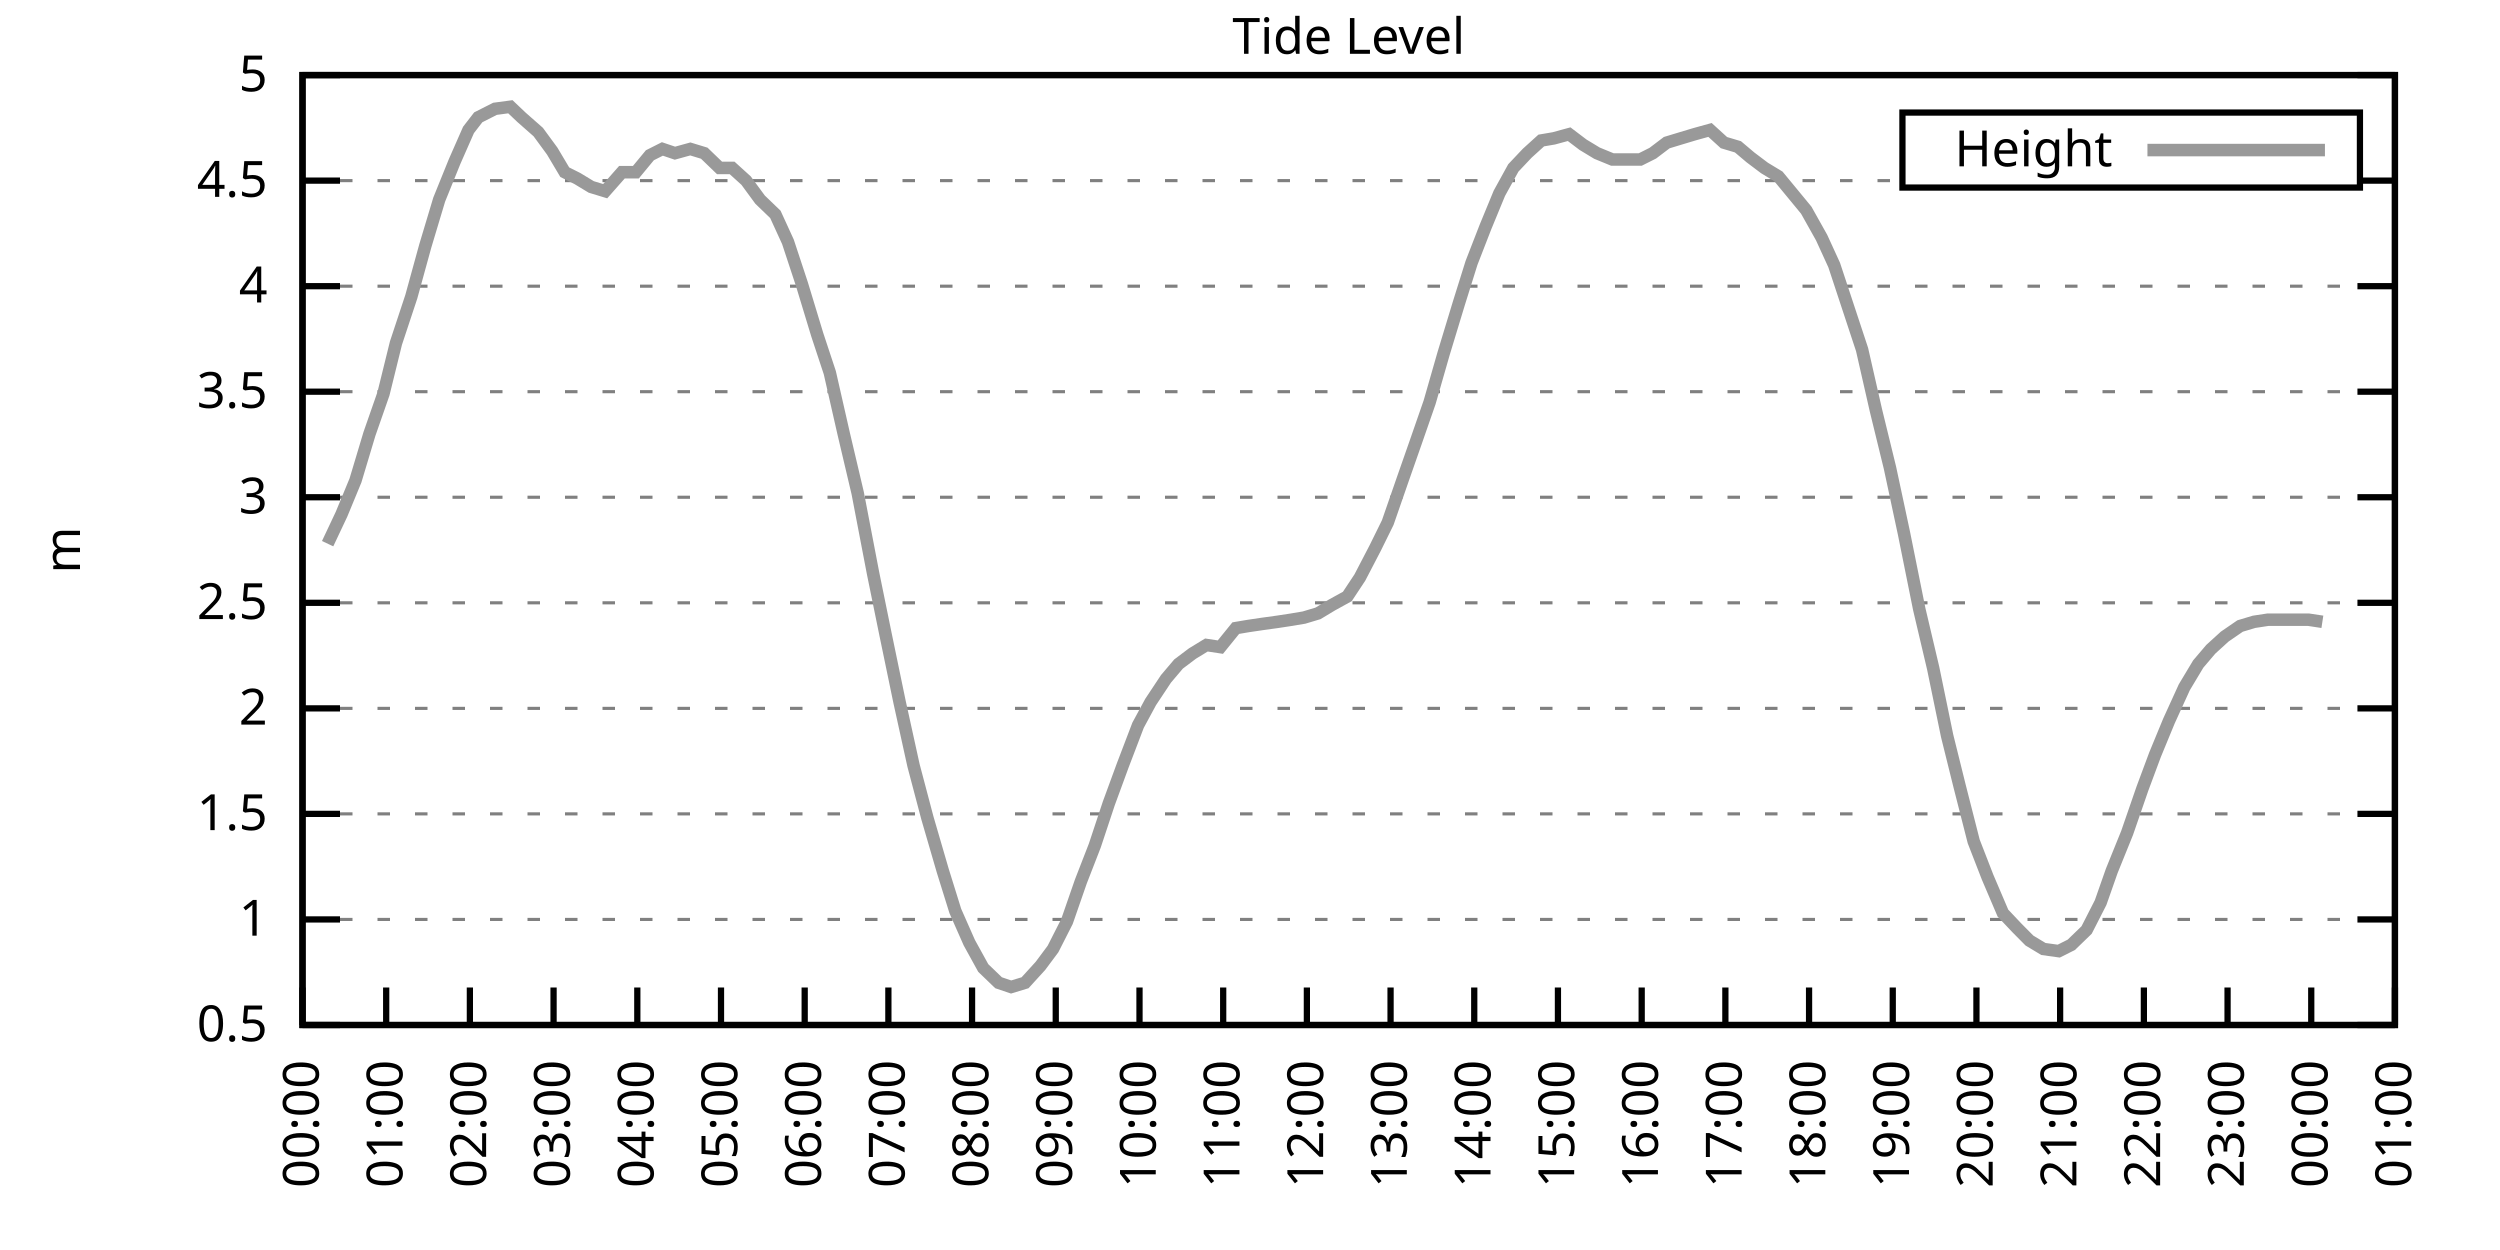
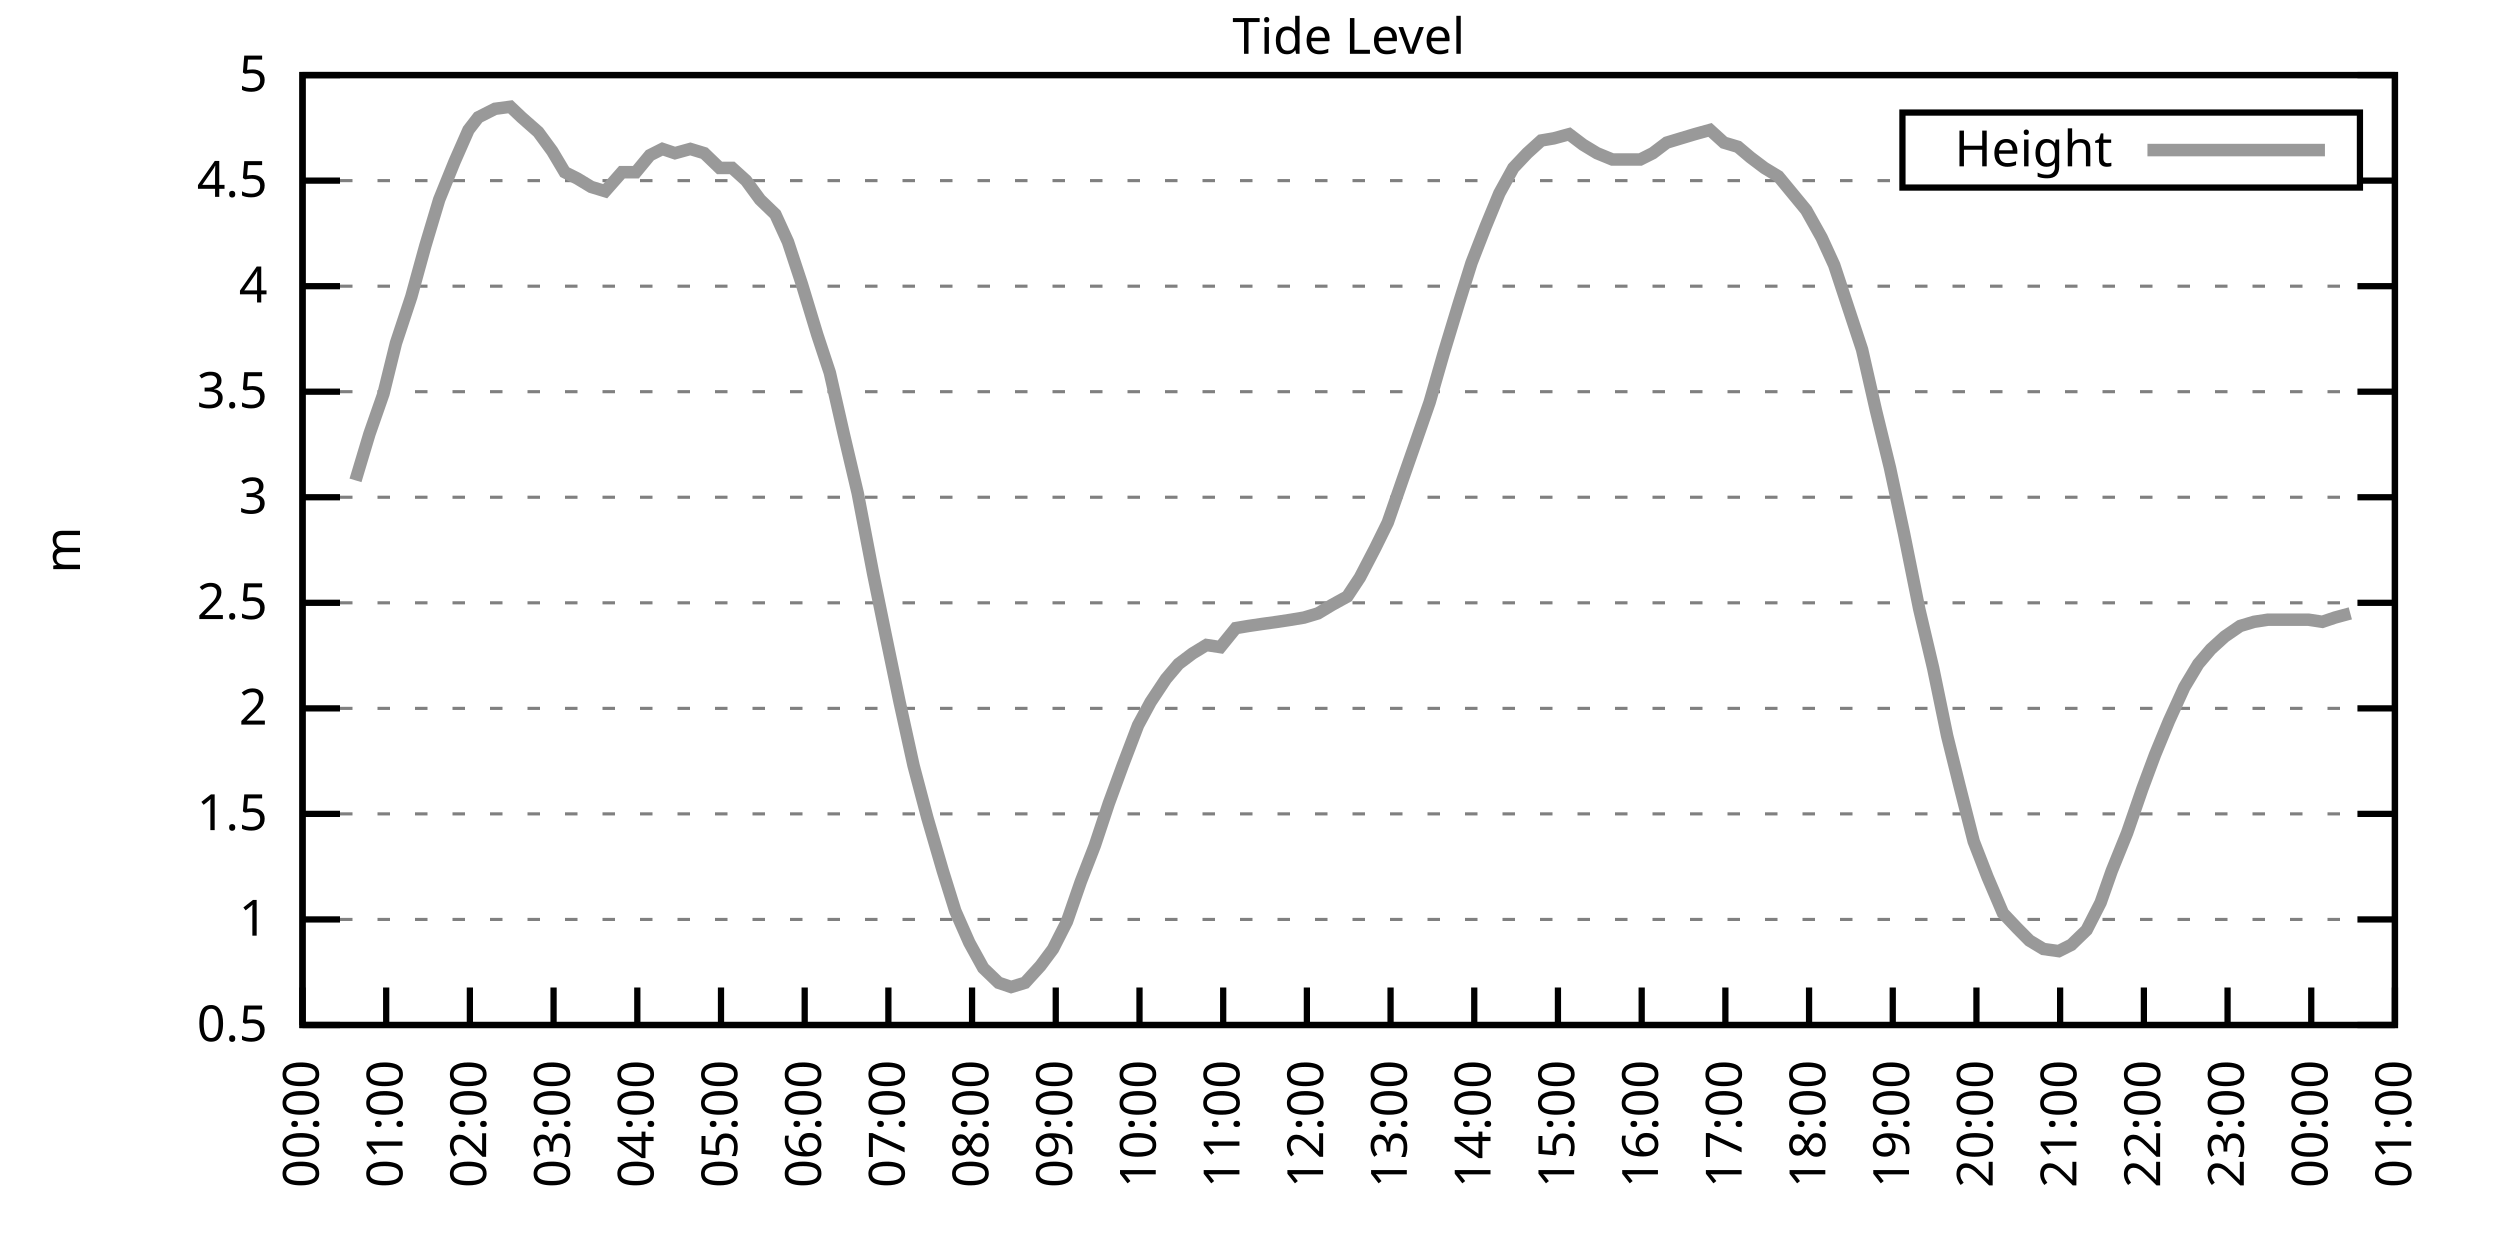
<svg xmlns="http://www.w3.org/2000/svg" xmlns:xlink="http://www.w3.org/1999/xlink" width="400" height="200" viewBox="0 0 400 200">
  <g id="gnuplot_canvas">
    <rect x="0" y="0" width="400" height="200" fill="none" />
    <defs>
      <circle id="gpDot" r="0.5" stroke-width="0.5" stroke="currentColor" />
      <path id="gpPt0" stroke-width="0.333" stroke="currentColor" d="M-1,0 h2 M0,-1 v2" />
      <path id="gpPt1" stroke-width="0.333" stroke="currentColor" d="M-1,-1 L1,1 M1,-1 L-1,1" />
      <path id="gpPt2" stroke-width="0.333" stroke="currentColor" d="M-1,0 L1,0 M0,-1 L0,1 M-1,-1 L1,1 M-1,1 L1,-1" />
      <rect id="gpPt3" stroke-width="0.333" stroke="currentColor" x="-1" y="-1" width="2" height="2" />
      <rect id="gpPt4" stroke-width="0.333" stroke="currentColor" fill="currentColor" x="-1" y="-1" width="2" height="2" />
      <circle id="gpPt5" stroke-width="0.333" stroke="currentColor" cx="0" cy="0" r="1" />
      <use xlink:href="#gpPt5" id="gpPt6" fill="currentColor" stroke="none" />
      <path id="gpPt7" stroke-width="0.333" stroke="currentColor" d="M0,-1.33 L-1.33,0.67 L1.33,0.67 z" />
      <use xlink:href="#gpPt7" id="gpPt8" fill="currentColor" stroke="none" />
      <use xlink:href="#gpPt7" id="gpPt9" stroke="currentColor" transform="rotate(180)" />
      <use xlink:href="#gpPt9" id="gpPt10" fill="currentColor" stroke="none" />
      <use xlink:href="#gpPt3" id="gpPt11" stroke="currentColor" transform="rotate(45)" />
      <use xlink:href="#gpPt11" id="gpPt12" fill="currentColor" stroke="none" />
      <path id="gpPt13" stroke-width="0.333" stroke="currentColor" d="M0,1.330 L1.265,0.411 L0.782,-1.067 L-0.782,-1.076 L-1.265,0.411 z" />
      <use xlink:href="#gpPt13" id="gpPt14" fill="currentColor" stroke="none" />
      <filter id="textbox" filterUnits="objectBoundingBox" x="0" y="0" height="1" width="1">
        <feFlood flood-color="white" flood-opacity="1" result="bgnd" />
        <feComposite in="SourceGraphic" in2="bgnd" operator="atop" />
      </filter>
      <filter id="greybox" filterUnits="objectBoundingBox" x="0" y="0" height="1" width="1">
        <feFlood flood-color="lightgrey" flood-opacity="1" result="grey" />
        <feComposite in="SourceGraphic" in2="grey" operator="atop" />
      </filter>
    </defs>
    <g fill="none" color="white" stroke="currentColor" stroke-width="1.00" stroke-linecap="butt" stroke-linejoin="miter">
</g>
    <g fill="none" color="black" stroke="currentColor" stroke-width="1.00" stroke-linecap="butt" stroke-linejoin="miter">
      <g stroke="none" shape-rendering="crispEdges">
        <polygon fill="rgb(255, 255, 255)" points="48.40,164.00 383.18,164.00 383.18,12.02 48.40,12.02 " />
      </g>
    </g>
    <g fill="none" color="black" stroke="currentColor" stroke-width="1.00" stroke-linecap="butt" stroke-linejoin="miter">
</g>
    <g fill="none" color="black" stroke="black" stroke-width="0.50" stroke-linecap="butt" stroke-linejoin="miter">
</g>
    <g fill="none" color="gray" stroke="currentColor" stroke-width="0.50" stroke-linecap="butt" stroke-linejoin="miter">
      <path stroke="gray" stroke-dasharray="2,4" class="gridline" d="M48.40,164.00 L383.19,164.00  " />
    </g>
    <g fill="none" color="gray" stroke="gray" stroke-width="1.00" stroke-linecap="butt" stroke-linejoin="miter">
</g>
    <g fill="none" color="black" stroke="currentColor" stroke-width="1.00" stroke-linecap="butt" stroke-linejoin="miter">
      <path stroke="black" d="M48.40,164.00 L54.40,164.00 M383.19,164.00 L377.19,164.00  " />
      <g transform="translate(42.80,166.60)" stroke="none" fill="black" font-family="Sans" font-size="8.00" text-anchor="end">
        <text>
          <tspan font-family="Sans"> 0.5</tspan>
        </text>
      </g>
    </g>
    <g fill="none" color="black" stroke="currentColor" stroke-width="1.00" stroke-linecap="butt" stroke-linejoin="miter">
</g>
    <g fill="none" color="black" stroke="black" stroke-width="0.50" stroke-linecap="butt" stroke-linejoin="miter">
</g>
    <g fill="none" color="gray" stroke="currentColor" stroke-width="0.50" stroke-linecap="butt" stroke-linejoin="miter">
      <path stroke="gray" stroke-dasharray="2,4" class="gridline" d="M48.40,147.11 L383.19,147.11  " />
    </g>
    <g fill="none" color="gray" stroke="gray" stroke-width="1.00" stroke-linecap="butt" stroke-linejoin="miter">
</g>
    <g fill="none" color="black" stroke="currentColor" stroke-width="1.00" stroke-linecap="butt" stroke-linejoin="miter">
      <path stroke="black" d="M48.40,147.11 L54.40,147.11 M383.19,147.11 L377.19,147.11  " />
      <g transform="translate(42.80,149.71)" stroke="none" fill="black" font-family="Sans" font-size="8.00" text-anchor="end">
        <text>
          <tspan font-family="Sans"> 1</tspan>
        </text>
      </g>
    </g>
    <g fill="none" color="black" stroke="currentColor" stroke-width="1.00" stroke-linecap="butt" stroke-linejoin="miter">
</g>
    <g fill="none" color="black" stroke="black" stroke-width="0.50" stroke-linecap="butt" stroke-linejoin="miter">
</g>
    <g fill="none" color="gray" stroke="currentColor" stroke-width="0.50" stroke-linecap="butt" stroke-linejoin="miter">
      <path stroke="gray" stroke-dasharray="2,4" class="gridline" d="M48.40,130.22 L383.19,130.22  " />
    </g>
    <g fill="none" color="gray" stroke="gray" stroke-width="1.00" stroke-linecap="butt" stroke-linejoin="miter">
</g>
    <g fill="none" color="black" stroke="currentColor" stroke-width="1.00" stroke-linecap="butt" stroke-linejoin="miter">
      <path stroke="black" d="M48.40,130.22 L54.40,130.22 M383.19,130.22 L377.19,130.22  " />
      <g transform="translate(42.80,132.82)" stroke="none" fill="black" font-family="Sans" font-size="8.00" text-anchor="end">
        <text>
          <tspan font-family="Sans"> 1.5</tspan>
        </text>
      </g>
    </g>
    <g fill="none" color="black" stroke="currentColor" stroke-width="1.00" stroke-linecap="butt" stroke-linejoin="miter">
</g>
    <g fill="none" color="black" stroke="black" stroke-width="0.50" stroke-linecap="butt" stroke-linejoin="miter">
</g>
    <g fill="none" color="gray" stroke="currentColor" stroke-width="0.50" stroke-linecap="butt" stroke-linejoin="miter">
      <path stroke="gray" stroke-dasharray="2,4" class="gridline" d="M48.40,113.34 L383.19,113.34  " />
    </g>
    <g fill="none" color="gray" stroke="gray" stroke-width="1.00" stroke-linecap="butt" stroke-linejoin="miter">
</g>
    <g fill="none" color="black" stroke="currentColor" stroke-width="1.00" stroke-linecap="butt" stroke-linejoin="miter">
      <path stroke="black" d="M48.40,113.34 L54.40,113.34 M383.19,113.34 L377.19,113.34  " />
      <g transform="translate(42.80,115.94)" stroke="none" fill="black" font-family="Sans" font-size="8.00" text-anchor="end">
        <text>
          <tspan font-family="Sans"> 2</tspan>
        </text>
      </g>
    </g>
    <g fill="none" color="black" stroke="currentColor" stroke-width="1.00" stroke-linecap="butt" stroke-linejoin="miter">
</g>
    <g fill="none" color="black" stroke="black" stroke-width="0.50" stroke-linecap="butt" stroke-linejoin="miter">
</g>
    <g fill="none" color="gray" stroke="currentColor" stroke-width="0.50" stroke-linecap="butt" stroke-linejoin="miter">
      <path stroke="gray" stroke-dasharray="2,4" class="gridline" d="M48.40,96.45 L383.19,96.45  " />
    </g>
    <g fill="none" color="gray" stroke="gray" stroke-width="1.00" stroke-linecap="butt" stroke-linejoin="miter">
</g>
    <g fill="none" color="black" stroke="currentColor" stroke-width="1.00" stroke-linecap="butt" stroke-linejoin="miter">
      <path stroke="black" d="M48.40,96.45 L54.40,96.45 M383.19,96.45 L377.19,96.45  " />
      <g transform="translate(42.80,99.05)" stroke="none" fill="black" font-family="Sans" font-size="8.00" text-anchor="end">
        <text>
          <tspan font-family="Sans"> 2.5</tspan>
        </text>
      </g>
    </g>
    <g fill="none" color="black" stroke="currentColor" stroke-width="1.00" stroke-linecap="butt" stroke-linejoin="miter">
</g>
    <g fill="none" color="black" stroke="black" stroke-width="0.50" stroke-linecap="butt" stroke-linejoin="miter">
</g>
    <g fill="none" color="gray" stroke="currentColor" stroke-width="0.50" stroke-linecap="butt" stroke-linejoin="miter">
      <path stroke="gray" stroke-dasharray="2,4" class="gridline" d="M48.40,79.56 L383.19,79.56  " />
    </g>
    <g fill="none" color="gray" stroke="gray" stroke-width="1.00" stroke-linecap="butt" stroke-linejoin="miter">
</g>
    <g fill="none" color="black" stroke="currentColor" stroke-width="1.00" stroke-linecap="butt" stroke-linejoin="miter">
      <path stroke="black" d="M48.40,79.56 L54.40,79.56 M383.19,79.56 L377.19,79.56  " />
      <g transform="translate(42.80,82.16)" stroke="none" fill="black" font-family="Sans" font-size="8.00" text-anchor="end">
        <text>
          <tspan font-family="Sans"> 3</tspan>
        </text>
      </g>
    </g>
    <g fill="none" color="black" stroke="currentColor" stroke-width="1.00" stroke-linecap="butt" stroke-linejoin="miter">
</g>
    <g fill="none" color="black" stroke="black" stroke-width="0.50" stroke-linecap="butt" stroke-linejoin="miter">
</g>
    <g fill="none" color="gray" stroke="currentColor" stroke-width="0.50" stroke-linecap="butt" stroke-linejoin="miter">
      <path stroke="gray" stroke-dasharray="2,4" class="gridline" d="M48.40,62.67 L383.19,62.67  " />
    </g>
    <g fill="none" color="gray" stroke="gray" stroke-width="1.00" stroke-linecap="butt" stroke-linejoin="miter">
</g>
    <g fill="none" color="black" stroke="currentColor" stroke-width="1.00" stroke-linecap="butt" stroke-linejoin="miter">
      <path stroke="black" d="M48.40,62.67 L54.40,62.67 M383.19,62.67 L377.19,62.67  " />
      <g transform="translate(42.80,65.27)" stroke="none" fill="black" font-family="Sans" font-size="8.00" text-anchor="end">
        <text>
          <tspan font-family="Sans"> 3.5</tspan>
        </text>
      </g>
    </g>
    <g fill="none" color="black" stroke="currentColor" stroke-width="1.00" stroke-linecap="butt" stroke-linejoin="miter">
</g>
    <g fill="none" color="black" stroke="black" stroke-width="0.50" stroke-linecap="butt" stroke-linejoin="miter">
</g>
    <g fill="none" color="gray" stroke="currentColor" stroke-width="0.50" stroke-linecap="butt" stroke-linejoin="miter">
      <path stroke="gray" stroke-dasharray="2,4" class="gridline" d="M48.40,45.79 L383.19,45.79  " />
    </g>
    <g fill="none" color="gray" stroke="gray" stroke-width="1.00" stroke-linecap="butt" stroke-linejoin="miter">
</g>
    <g fill="none" color="black" stroke="currentColor" stroke-width="1.00" stroke-linecap="butt" stroke-linejoin="miter">
      <path stroke="black" d="M48.40,45.79 L54.40,45.79 M383.19,45.79 L377.19,45.79  " />
      <g transform="translate(42.80,48.39)" stroke="none" fill="black" font-family="Sans" font-size="8.00" text-anchor="end">
        <text>
          <tspan font-family="Sans"> 4</tspan>
        </text>
      </g>
    </g>
    <g fill="none" color="black" stroke="currentColor" stroke-width="1.00" stroke-linecap="butt" stroke-linejoin="miter">
</g>
    <g fill="none" color="black" stroke="black" stroke-width="0.50" stroke-linecap="butt" stroke-linejoin="miter">
</g>
    <g fill="none" color="gray" stroke="currentColor" stroke-width="0.50" stroke-linecap="butt" stroke-linejoin="miter">
      <path stroke="gray" stroke-dasharray="2,4" class="gridline" d="M48.40,28.90 L304.39,28.90 M377.59,28.90 L383.19,28.90  " />
    </g>
    <g fill="none" color="gray" stroke="gray" stroke-width="1.00" stroke-linecap="butt" stroke-linejoin="miter">
</g>
    <g fill="none" color="black" stroke="currentColor" stroke-width="1.00" stroke-linecap="butt" stroke-linejoin="miter">
      <path stroke="black" d="M48.40,28.90 L54.40,28.90 M383.19,28.90 L377.19,28.90  " />
      <g transform="translate(42.80,31.50)" stroke="none" fill="black" font-family="Sans" font-size="8.00" text-anchor="end">
        <text>
          <tspan font-family="Sans"> 4.5</tspan>
        </text>
      </g>
    </g>
    <g fill="none" color="black" stroke="currentColor" stroke-width="1.00" stroke-linecap="butt" stroke-linejoin="miter">
</g>
    <g fill="none" color="black" stroke="black" stroke-width="0.50" stroke-linecap="butt" stroke-linejoin="miter">
</g>
    <g fill="none" color="gray" stroke="currentColor" stroke-width="0.50" stroke-linecap="butt" stroke-linejoin="miter">
      <path stroke="gray" stroke-dasharray="2,4" class="gridline" d="M48.40,12.01 L383.19,12.01  " />
    </g>
    <g fill="none" color="gray" stroke="gray" stroke-width="1.00" stroke-linecap="butt" stroke-linejoin="miter">
</g>
    <g fill="none" color="black" stroke="currentColor" stroke-width="1.00" stroke-linecap="butt" stroke-linejoin="miter">
      <path stroke="black" d="M48.40,12.01 L54.40,12.01 M383.19,12.01 L377.19,12.01  " />
      <g transform="translate(42.80,14.61)" stroke="none" fill="black" font-family="Sans" font-size="8.00" text-anchor="end">
        <text>
          <tspan font-family="Sans"> 5</tspan>
        </text>
      </g>
    </g>
    <g fill="none" color="black" stroke="currentColor" stroke-width="1.00" stroke-linecap="butt" stroke-linejoin="miter">
      <path stroke="black" d="M48.40,164.00 L48.40,158.00  " />
      <g transform="translate(51.00,169.60) rotate(270.00)" stroke="none" fill="black" font-family="Sans" font-size="8.00" text-anchor="end">
        <text>
          <tspan font-family="Sans">00:00</tspan>
        </text>
      </g>
    </g>
    <g fill="none" color="black" stroke="currentColor" stroke-width="1.00" stroke-linecap="butt" stroke-linejoin="miter">
      <path stroke="black" d="M61.79,164.00 L61.79,158.00  " />
      <g transform="translate(64.39,169.60) rotate(270.00)" stroke="none" fill="black" font-family="Sans" font-size="8.00" text-anchor="end">
        <text>
          <tspan font-family="Sans">01:00</tspan>
        </text>
      </g>
    </g>
    <g fill="none" color="black" stroke="currentColor" stroke-width="1.00" stroke-linecap="butt" stroke-linejoin="miter">
      <path stroke="black" d="M75.18,164.00 L75.18,158.00  " />
      <g transform="translate(77.78,169.60) rotate(270.00)" stroke="none" fill="black" font-family="Sans" font-size="8.00" text-anchor="end">
        <text>
          <tspan font-family="Sans">02:00</tspan>
        </text>
      </g>
    </g>
    <g fill="none" color="black" stroke="currentColor" stroke-width="1.00" stroke-linecap="butt" stroke-linejoin="miter">
      <path stroke="black" d="M88.57,164.00 L88.57,158.00  " />
      <g transform="translate(91.17,169.60) rotate(270.00)" stroke="none" fill="black" font-family="Sans" font-size="8.00" text-anchor="end">
        <text>
          <tspan font-family="Sans">03:00</tspan>
        </text>
      </g>
    </g>
    <g fill="none" color="black" stroke="currentColor" stroke-width="1.00" stroke-linecap="butt" stroke-linejoin="miter">
      <path stroke="black" d="M101.97,164.00 L101.97,158.00  " />
      <g transform="translate(104.57,169.60) rotate(270.00)" stroke="none" fill="black" font-family="Sans" font-size="8.00" text-anchor="end">
        <text>
          <tspan font-family="Sans">04:00</tspan>
        </text>
      </g>
    </g>
    <g fill="none" color="black" stroke="currentColor" stroke-width="1.00" stroke-linecap="butt" stroke-linejoin="miter">
      <path stroke="black" d="M115.36,164.00 L115.36,158.00  " />
      <g transform="translate(117.96,169.60) rotate(270.00)" stroke="none" fill="black" font-family="Sans" font-size="8.00" text-anchor="end">
        <text>
          <tspan font-family="Sans">05:00</tspan>
        </text>
      </g>
    </g>
    <g fill="none" color="black" stroke="currentColor" stroke-width="1.00" stroke-linecap="butt" stroke-linejoin="miter">
      <path stroke="black" d="M128.75,164.00 L128.75,158.00  " />
      <g transform="translate(131.35,169.60) rotate(270.00)" stroke="none" fill="black" font-family="Sans" font-size="8.00" text-anchor="end">
        <text>
          <tspan font-family="Sans">06:00</tspan>
        </text>
      </g>
    </g>
    <g fill="none" color="black" stroke="currentColor" stroke-width="1.00" stroke-linecap="butt" stroke-linejoin="miter">
      <path stroke="black" d="M142.14,164.00 L142.14,158.00  " />
      <g transform="translate(144.74,169.60) rotate(270.00)" stroke="none" fill="black" font-family="Sans" font-size="8.00" text-anchor="end">
        <text>
          <tspan font-family="Sans">07:00</tspan>
        </text>
      </g>
    </g>
    <g fill="none" color="black" stroke="currentColor" stroke-width="1.00" stroke-linecap="butt" stroke-linejoin="miter">
      <path stroke="black" d="M155.53,164.00 L155.53,158.00  " />
      <g transform="translate(158.13,169.60) rotate(270.00)" stroke="none" fill="black" font-family="Sans" font-size="8.00" text-anchor="end">
        <text>
          <tspan font-family="Sans">08:00</tspan>
        </text>
      </g>
    </g>
    <g fill="none" color="black" stroke="currentColor" stroke-width="1.00" stroke-linecap="butt" stroke-linejoin="miter">
      <path stroke="black" d="M168.92,164.00 L168.92,158.00  " />
      <g transform="translate(171.52,169.60) rotate(270.00)" stroke="none" fill="black" font-family="Sans" font-size="8.00" text-anchor="end">
        <text>
          <tspan font-family="Sans">09:00</tspan>
        </text>
      </g>
    </g>
    <g fill="none" color="black" stroke="currentColor" stroke-width="1.00" stroke-linecap="butt" stroke-linejoin="miter">
      <path stroke="black" d="M182.32,164.00 L182.32,158.00  " />
      <g transform="translate(184.92,169.60) rotate(270.00)" stroke="none" fill="black" font-family="Sans" font-size="8.00" text-anchor="end">
        <text>
          <tspan font-family="Sans">10:00</tspan>
        </text>
      </g>
    </g>
    <g fill="none" color="black" stroke="currentColor" stroke-width="1.00" stroke-linecap="butt" stroke-linejoin="miter">
      <path stroke="black" d="M195.71,164.00 L195.71,158.00  " />
      <g transform="translate(198.31,169.60) rotate(270.00)" stroke="none" fill="black" font-family="Sans" font-size="8.00" text-anchor="end">
        <text>
          <tspan font-family="Sans">11:00</tspan>
        </text>
      </g>
    </g>
    <g fill="none" color="black" stroke="currentColor" stroke-width="1.00" stroke-linecap="butt" stroke-linejoin="miter">
      <path stroke="black" d="M209.10,164.00 L209.10,158.00  " />
      <g transform="translate(211.70,169.60) rotate(270.00)" stroke="none" fill="black" font-family="Sans" font-size="8.00" text-anchor="end">
        <text>
          <tspan font-family="Sans">12:00</tspan>
        </text>
      </g>
    </g>
    <g fill="none" color="black" stroke="currentColor" stroke-width="1.00" stroke-linecap="butt" stroke-linejoin="miter">
      <path stroke="black" d="M222.49,164.00 L222.49,158.00  " />
      <g transform="translate(225.09,169.60) rotate(270.00)" stroke="none" fill="black" font-family="Sans" font-size="8.00" text-anchor="end">
        <text>
          <tspan font-family="Sans">13:00</tspan>
        </text>
      </g>
    </g>
    <g fill="none" color="black" stroke="currentColor" stroke-width="1.00" stroke-linecap="butt" stroke-linejoin="miter">
      <path stroke="black" d="M235.88,164.00 L235.88,158.00  " />
      <g transform="translate(238.48,169.60) rotate(270.00)" stroke="none" fill="black" font-family="Sans" font-size="8.00" text-anchor="end">
        <text>
          <tspan font-family="Sans">14:00</tspan>
        </text>
      </g>
    </g>
    <g fill="none" color="black" stroke="currentColor" stroke-width="1.00" stroke-linecap="butt" stroke-linejoin="miter">
      <path stroke="black" d="M249.27,164.00 L249.27,158.00  " />
      <g transform="translate(251.87,169.60) rotate(270.00)" stroke="none" fill="black" font-family="Sans" font-size="8.00" text-anchor="end">
        <text>
          <tspan font-family="Sans">15:00</tspan>
        </text>
      </g>
    </g>
    <g fill="none" color="black" stroke="currentColor" stroke-width="1.00" stroke-linecap="butt" stroke-linejoin="miter">
      <path stroke="black" d="M262.67,164.00 L262.67,158.00  " />
      <g transform="translate(265.27,169.60) rotate(270.00)" stroke="none" fill="black" font-family="Sans" font-size="8.00" text-anchor="end">
        <text>
          <tspan font-family="Sans">16:00</tspan>
        </text>
      </g>
    </g>
    <g fill="none" color="black" stroke="currentColor" stroke-width="1.00" stroke-linecap="butt" stroke-linejoin="miter">
      <path stroke="black" d="M276.06,164.00 L276.06,158.00  " />
      <g transform="translate(278.66,169.60) rotate(270.00)" stroke="none" fill="black" font-family="Sans" font-size="8.00" text-anchor="end">
        <text>
          <tspan font-family="Sans">17:00</tspan>
        </text>
      </g>
    </g>
    <g fill="none" color="black" stroke="currentColor" stroke-width="1.00" stroke-linecap="butt" stroke-linejoin="miter">
      <path stroke="black" d="M289.45,164.00 L289.45,158.00  " />
      <g transform="translate(292.05,169.60) rotate(270.00)" stroke="none" fill="black" font-family="Sans" font-size="8.00" text-anchor="end">
        <text>
          <tspan font-family="Sans">18:00</tspan>
        </text>
      </g>
    </g>
    <g fill="none" color="black" stroke="currentColor" stroke-width="1.00" stroke-linecap="butt" stroke-linejoin="miter">
      <path stroke="black" d="M302.84,164.00 L302.84,158.00  " />
      <g transform="translate(305.44,169.60) rotate(270.00)" stroke="none" fill="black" font-family="Sans" font-size="8.00" text-anchor="end">
        <text>
          <tspan font-family="Sans">19:00</tspan>
        </text>
      </g>
    </g>
    <g fill="none" color="black" stroke="currentColor" stroke-width="1.00" stroke-linecap="butt" stroke-linejoin="miter">
      <path stroke="black" d="M316.23,164.00 L316.23,158.00  " />
      <g transform="translate(318.83,169.60) rotate(270.00)" stroke="none" fill="black" font-family="Sans" font-size="8.00" text-anchor="end">
        <text>
          <tspan font-family="Sans">20:00</tspan>
        </text>
      </g>
    </g>
    <g fill="none" color="black" stroke="currentColor" stroke-width="1.00" stroke-linecap="butt" stroke-linejoin="miter">
      <path stroke="black" d="M329.62,164.00 L329.62,158.00  " />
      <g transform="translate(332.22,169.60) rotate(270.00)" stroke="none" fill="black" font-family="Sans" font-size="8.00" text-anchor="end">
        <text>
          <tspan font-family="Sans">21:00</tspan>
        </text>
      </g>
    </g>
    <g fill="none" color="black" stroke="currentColor" stroke-width="1.00" stroke-linecap="butt" stroke-linejoin="miter">
      <path stroke="black" d="M343.02,164.00 L343.02,158.00  " />
      <g transform="translate(345.62,169.60) rotate(270.00)" stroke="none" fill="black" font-family="Sans" font-size="8.00" text-anchor="end">
        <text>
          <tspan font-family="Sans">22:00</tspan>
        </text>
      </g>
    </g>
    <g fill="none" color="black" stroke="currentColor" stroke-width="1.00" stroke-linecap="butt" stroke-linejoin="miter">
      <path stroke="black" d="M356.41,164.00 L356.41,158.00  " />
      <g transform="translate(359.01,169.60) rotate(270.00)" stroke="none" fill="black" font-family="Sans" font-size="8.00" text-anchor="end">
        <text>
          <tspan font-family="Sans">23:00</tspan>
        </text>
      </g>
    </g>
    <g fill="none" color="black" stroke="currentColor" stroke-width="1.00" stroke-linecap="butt" stroke-linejoin="miter">
      <path stroke="black" d="M369.80,164.00 L369.80,158.00  " />
      <g transform="translate(372.40,169.60) rotate(270.00)" stroke="none" fill="black" font-family="Sans" font-size="8.00" text-anchor="end">
        <text>
          <tspan font-family="Sans">00:00</tspan>
        </text>
      </g>
    </g>
    <g fill="none" color="black" stroke="currentColor" stroke-width="1.00" stroke-linecap="butt" stroke-linejoin="miter">
      <path stroke="black" d="M383.19,164.00 L383.19,158.00  " />
      <g transform="translate(385.79,169.60) rotate(270.00)" stroke="none" fill="black" font-family="Sans" font-size="8.00" text-anchor="end">
        <text>
          <tspan font-family="Sans">01:00</tspan>
        </text>
      </g>
    </g>
    <g fill="none" color="black" stroke="currentColor" stroke-width="1.00" stroke-linecap="butt" stroke-linejoin="miter">
</g>
    <g fill="none" color="black" stroke="currentColor" stroke-width="1.00" stroke-linecap="butt" stroke-linejoin="miter">
      <path stroke="black" d="M48.40,12.01 L48.40,164.00 L383.19,164.00 L383.19,12.01 L48.40,12.01 Z  " />
    </g>
    <g fill="none" color="black" stroke="currentColor" stroke-width="1.00" stroke-linecap="butt" stroke-linejoin="miter">
</g>
    <g fill="none" color="black" stroke="currentColor" stroke-width="1.00" stroke-linecap="butt" stroke-linejoin="miter">
      <path stroke="black" d="M304.39,30.01 L304.39,18.01 L377.59,18.01 L377.59,30.01 L304.39,30.01 Z  " />
    </g>
    <g id="Tide_level_plot_1">
      <g fill="none" color="white" stroke="black" stroke-width="2.00" stroke-linecap="butt" stroke-linejoin="miter">
</g>
      <g fill="none" color="black" stroke="currentColor" stroke-width="2.00" stroke-linecap="butt" stroke-linejoin="miter">
        <g transform="translate(337.99,26.61)" stroke="none" fill="black" font-family="Sans" font-size="8.00" text-anchor="end">
          <text>
            <tspan font-family="Sans">Height</tspan>
          </text>
        </g>
      </g>
      <g fill="none" color="black" stroke="currentColor" stroke-width="2.00" stroke-linecap="butt" stroke-linejoin="miter">
-         <path stroke="rgb(153, 153, 153)" d="M343.59,24.01 L371.99,24.01 M52.42,86.99 L54.65,82.26 L56.88,76.86 L59.11,69.43 L61.35,63.01 L63.35,54.90   L65.81,47.47 L68.04,39.37 L70.27,31.94 L72.73,25.86 L74.96,20.79 L76.52,18.77 L79.20,17.41 L81.66,17.08   L83.44,18.77 L86.12,21.13 L88.35,24.17 L90.36,27.55 L92.37,28.56 L94.60,29.91 L96.83,30.59 L99.51,27.55   L101.74,27.55 L103.98,24.84 L105.98,23.83 L107.99,24.51 L110.45,23.83 L112.68,24.51 L115.13,26.87 L117.14,26.87   L119.38,28.90 L121.61,31.94 L124.06,34.30 L126.07,38.69 L128.30,45.45 L130.76,53.55 L132.77,59.63 L135.00,69.43   L137.23,78.89 L139.69,91.72 L141.69,101.52 L143.93,112.32 L146.16,122.46 L148.39,130.90 L150.85,139.34 L152.85,145.76   L155.09,150.83 L157.32,154.88 L159.77,157.24 L161.78,157.92 L164.01,157.24 L166.47,154.54 L168.48,151.84 L170.71,147.45   L172.94,141.03 L175.17,135.29 L177.41,128.54 L179.64,122.46 L182.09,116.04 L184.10,112.32 L186.56,108.61 L188.57,106.24   L190.80,104.56 L193.03,103.20 L195.26,103.54 L197.72,100.50 L199.73,100.16 L201.96,99.83 L204.41,99.49 L206.64,99.15   L208.65,98.81 L210.88,98.14 L213.12,96.79 L215.57,95.44 L217.58,92.40 L220.04,87.67 L222.04,83.61 L224.50,76.52   L226.51,70.78 L228.74,64.36 L230.97,56.59 L233.43,48.49 L235.44,42.07 L237.67,36.33 L239.90,30.92 L242.13,26.87   L244.36,24.51 L246.60,22.48 L248.60,22.14 L251.06,21.47 L253.29,23.16 L255.52,24.51 L257.98,25.52 L259.99,25.52   L262.44,25.52 L264.45,24.51 L266.68,22.82 L268.92,22.14 L271.15,21.47 L273.60,20.79 L275.83,22.82 L278.07,23.49   L280.07,25.18 L282.31,26.87 L284.54,28.22 L286.77,30.92 L289.00,33.63 L291.46,38.02 L293.47,42.41 L297.93,55.92   L300.16,65.71 L302.39,74.83 L304.63,85.30 L307.08,97.46 L309.31,106.92 L311.54,117.73 L313.55,125.83 L315.79,134.62   L318.02,140.36 L320.47,146.10 L322.70,148.46 L324.71,150.49 L326.95,151.84 L329.40,152.18 L331.41,151.17 L333.86,148.80   L336.10,144.41 L337.88,139.34 L340.34,133.26 L342.79,126.17 L344.80,120.77 L347.03,115.36 L349.49,109.96 L351.72,106.24   L353.73,103.88 L355.96,101.85 L358.42,100.16 L360.65,99.49 L362.88,99.15 L365.11,99.15 L367.12,99.15 L369.35,99.15   L371.58,99.49  " />
+         <path stroke="rgb(153, 153, 153)" d="M343.59,24.01 L371.99,24.01 M56.88,76.86 L59.11,69.43 L61.35,63.01 L63.35,54.90 L65.81,47.47 L68.04,39.37   L70.27,31.94 L72.73,25.86 L74.96,20.79 L76.52,18.77 L79.20,17.41 L81.66,17.08 L83.44,18.77 L86.12,21.13   L88.35,24.17 L90.36,27.55 L92.37,28.56 L94.60,29.91 L96.83,30.59 L99.51,27.55 L101.74,27.55 L103.98,24.84   L105.98,23.83 L107.99,24.51 L110.45,23.83 L112.68,24.51 L115.13,26.87 L117.14,26.87 L119.38,28.90 L121.61,31.94   L124.06,34.30 L126.07,38.69 L128.30,45.45 L130.76,53.55 L132.77,59.63 L135.00,69.43 L137.23,78.89 L139.69,91.72   L141.69,101.52 L143.93,112.32 L146.16,122.46 L148.39,130.90 L150.85,139.34 L152.85,145.76 L155.09,150.83 L157.32,154.88   L159.77,157.24 L161.78,157.92 L164.01,157.24 L166.47,154.54 L168.48,151.84 L170.71,147.45 L172.94,141.03 L175.17,135.29   L177.41,128.54 L179.64,122.46 L182.09,116.04 L184.10,112.32 L186.56,108.61 L188.57,106.24 L190.80,104.56 L193.03,103.20   L195.26,103.54 L197.72,100.50 L199.73,100.16 L201.96,99.83 L204.41,99.49 L206.64,99.15 L208.65,98.81 L210.88,98.14   L213.12,96.79 L215.57,95.44 L217.58,92.40 L220.04,87.67 L222.04,83.61 L224.50,76.52 L226.51,70.78 L228.74,64.36   L230.97,56.59 L233.43,48.49 L235.44,42.07 L237.67,36.33 L239.90,30.92 L242.13,26.87 L244.36,24.51 L246.60,22.48   L248.60,22.14 L251.06,21.47 L253.29,23.16 L255.52,24.51 L257.98,25.52 L259.99,25.52 L262.44,25.52 L264.45,24.51   L266.68,22.82 L268.92,22.14 L271.15,21.47 L273.60,20.79 L275.83,22.82 L278.07,23.49 L280.07,25.18 L282.31,26.87   L284.54,28.22 L286.77,30.92 L289.00,33.63 L291.46,38.02 L293.47,42.41 L297.93,55.92 L300.16,65.71 L302.39,74.83   L304.63,85.30 L307.08,97.46 L309.31,106.92 L311.54,117.73 L313.55,125.83 L315.79,134.62 L318.02,140.36 L320.47,146.10   L322.70,148.46 L324.71,150.49 L326.95,151.84 L329.40,152.18 L331.41,151.17 L333.86,148.80 L336.10,144.41 L337.88,139.34   L340.34,133.26 L342.79,126.17 L344.80,120.77 L347.03,115.36 L349.49,109.96 L351.72,106.24 L353.73,103.88 L355.96,101.85   L358.42,100.16 L360.65,99.49 L362.88,99.15 L365.11,99.15 L367.12,99.15 L369.35,99.15 L371.58,99.49 L373.59,98.81   L376.05,98.14  " />
      </g>
    </g>
    <g fill="none" color="black" stroke="currentColor" stroke-width="2.00" stroke-linecap="butt" stroke-linejoin="miter">
</g>
    <g fill="none" color="black" stroke="black" stroke-width="1.00" stroke-linecap="butt" stroke-linejoin="miter">
</g>
    <g fill="none" color="black" stroke="currentColor" stroke-width="1.00" stroke-linecap="butt" stroke-linejoin="miter">
      <path stroke="black" d="M48.40,12.01 L48.40,164.00 L383.19,164.00 L383.19,12.01 L48.40,12.01 Z  " />
      <g transform="translate(12.80,88.01) rotate(270.00)" stroke="none" fill="black" font-family="Sans" font-size="8.00" text-anchor="middle">
        <text>
          <tspan font-family="Sans">m</tspan>
        </text>
      </g>
    </g>
    <g fill="none" color="black" stroke="currentColor" stroke-width="1.00" stroke-linecap="butt" stroke-linejoin="miter">
</g>
    <g fill="none" color="black" stroke="currentColor" stroke-width="1.00" stroke-linecap="butt" stroke-linejoin="miter">
      <g transform="translate(215.79,8.61)" stroke="none" fill="black" font-family="Sans" font-size="8.00" text-anchor="middle">
        <text>
          <tspan font-family="Sans">Tide Level</tspan>
        </text>
      </g>
    </g>
    <g fill="none" color="black" stroke="currentColor" stroke-width="1.00" stroke-linecap="butt" stroke-linejoin="miter">
</g>
  </g>
</svg>
